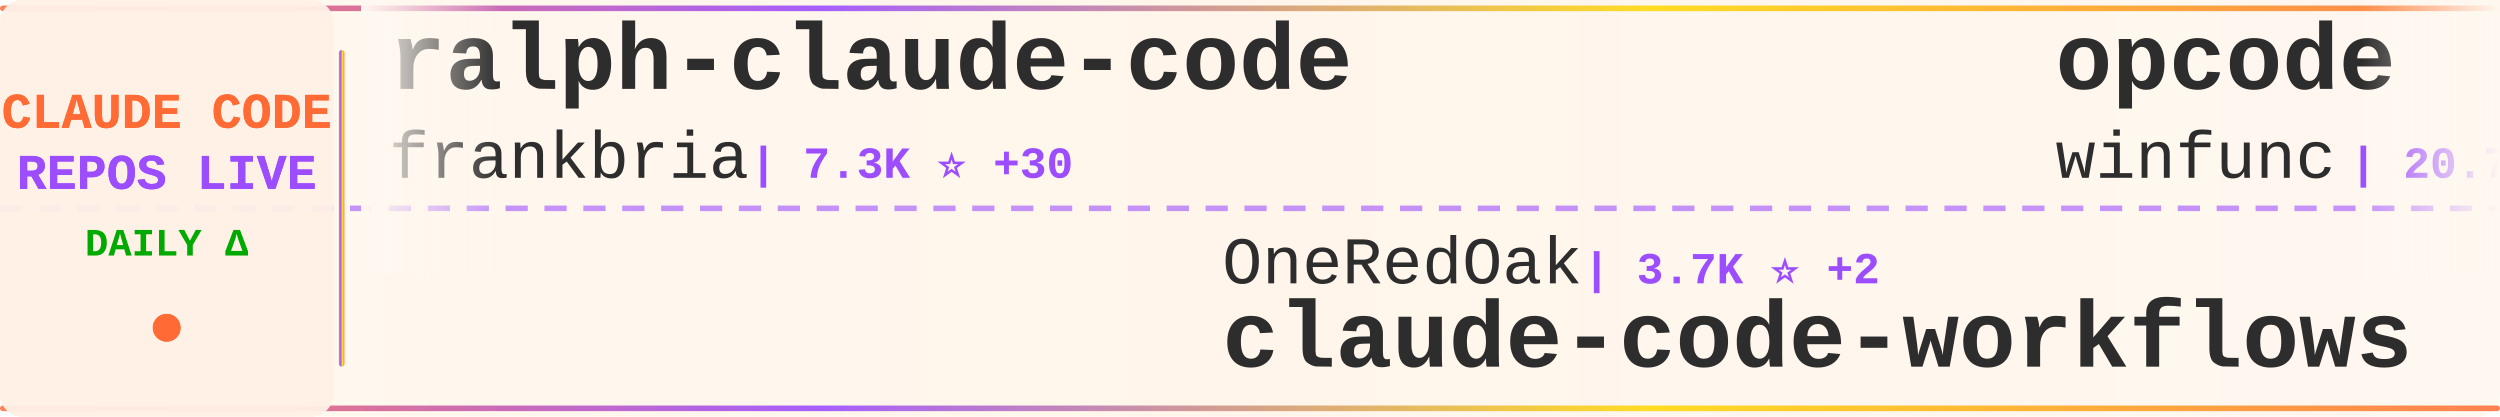
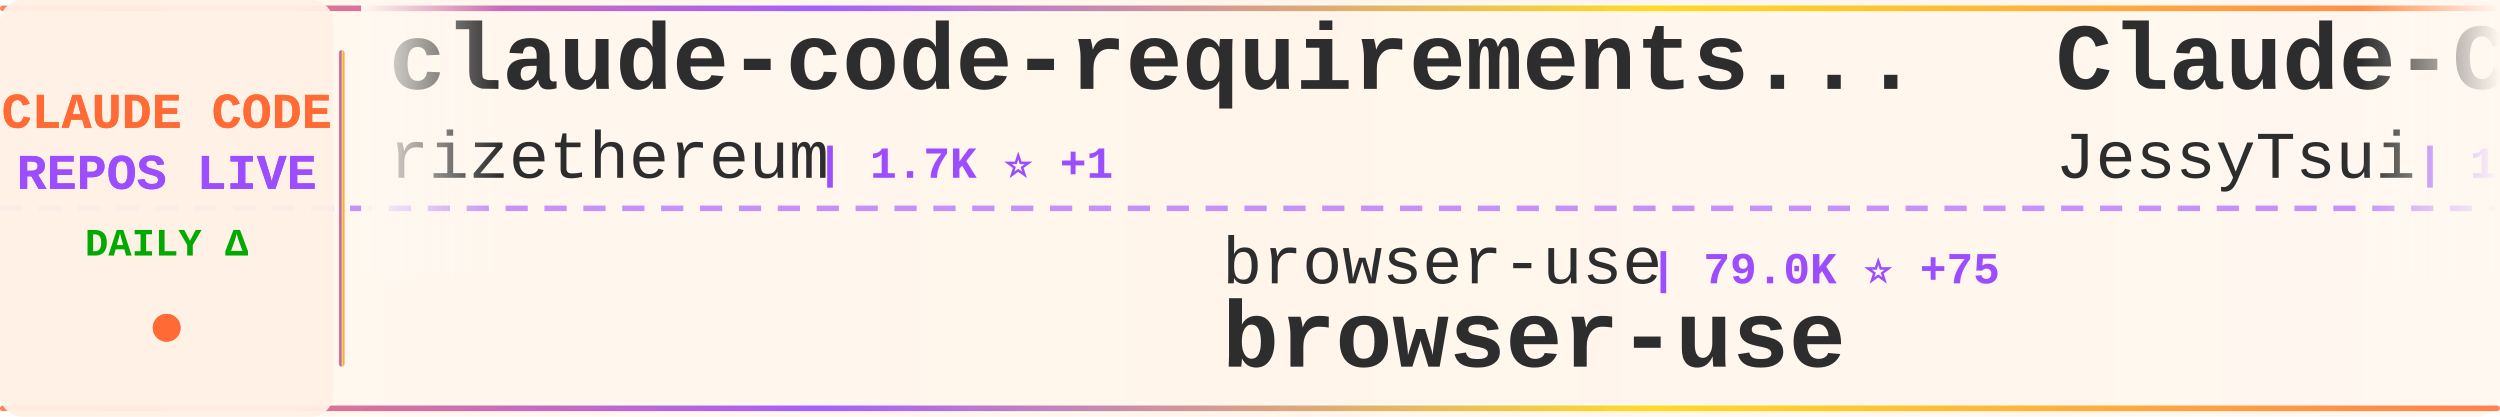
<svg xmlns="http://www.w3.org/2000/svg" width="900" height="150">
  <defs>
    <linearGradient id="tickerBg" x1="0%" y1="0%" x2="100%" y2="0%">
      <stop offset="0%" style="stop-color:#fff8f0;stop-opacity:0.98" />
      <stop offset="50%" style="stop-color:#fff5eb;stop-opacity:1" />
      <stop offset="100%" style="stop-color:#fff8f0;stop-opacity:0.98" />
    </linearGradient>
    <linearGradient id="borderGrad" x1="0%" y1="0%" x2="100%" y2="0%">
      <stop offset="0%" style="stop-color:#FF6B35;stop-opacity:0.85">
        <animate attributeName="stop-opacity" values="0.85;1;0.85" dur="2s" repeatCount="indefinite" />
      </stop>
      <stop offset="33%" style="stop-color:#9C4EFF;stop-opacity:0.9">
        <animate attributeName="stop-opacity" values="0.9;1;0.9" dur="2.2s" repeatCount="indefinite" />
      </stop>
      <stop offset="66%" style="stop-color:#FFD700;stop-opacity:0.85">
        <animate attributeName="stop-opacity" values="0.85;1;0.85" dur="1.8s" repeatCount="indefinite" />
      </stop>
      <stop offset="100%" style="stop-color:#FF6B35;stop-opacity:0.85">
        <animate attributeName="stop-opacity" values="0.85;1;0.85" dur="2s" repeatCount="indefinite" />
      </stop>
    </linearGradient>
    <filter id="textGlow">
      <feGaussianBlur stdDeviation="0.15" result="coloredBlur" />
      <feMerge>
        <feMergeNode in="coloredBlur" />
        <feMergeNode in="SourceGraphic" />
      </feMerge>
    </filter>
    <filter id="metricGlow">
      <feGaussianBlur stdDeviation="0.2" result="coloredBlur" />
      <feMerge>
        <feMergeNode in="coloredBlur" />
        <feMergeNode in="SourceGraphic" />
      </feMerge>
    </filter>
    <linearGradient id="leftFade" x1="0%" y1="0%" x2="100%" y2="0%">
      <stop offset="0%" style="stop-color:#fff8f0;stop-opacity:1" />
      <stop offset="100%" style="stop-color:#fff8f0;stop-opacity:0" />
    </linearGradient>
    <linearGradient id="rightFade" x1="0%" y1="0%" x2="100%" y2="0%">
      <stop offset="0%" style="stop-color:#fff8f0;stop-opacity:0" />
      <stop offset="100%" style="stop-color:#fff8f0;stop-opacity:1" />
    </linearGradient>
  </defs>
  <rect width="900" height="150" fill="url(#tickerBg)" rx="8" />
  <rect x="0" y="2" width="900" height="2" fill="url(#borderGrad)" rx="1" />
  <rect x="0" y="146" width="900" height="2" fill="url(#borderGrad)" rx="1" />
  <line x1="0" y1="75" x2="900" y2="75" stroke="#9C4EFF" stroke-width="2" stroke-dasharray="8 6" opacity="0.6" />
  <rect x="0" y="0" width="120" height="150" fill="#fff0e6" opacity="0.95" rx="8" />
  <text x="60" y="46" font-family="'Courier New', monospace" font-size="18" font-weight="bold" fill="#FF6B35" text-anchor="middle" filter="url(#textGlow)">
    CLAUDE CODE
  </text>
  <text x="60" y="68" font-family="'Courier New', monospace" font-size="18" font-weight="bold" fill="#9C4EFF" text-anchor="middle" filter="url(#textGlow)">
    REPOS LIVE
  </text>
  <text x="60" y="92" font-family="'Courier New', monospace" font-size="14" font-weight="bold" fill="#00aa00" text-anchor="middle">
    DAILY Δ
  </text>
  <circle cx="60" cy="118" r="5" fill="#FF6B35" filter="url(#metricGlow)">
    <animate attributeName="r" values="4;6;4" dur="1.5s" repeatCount="indefinite" />
    <animate attributeName="opacity" values="0.6;1;0.6" dur="1.5s" repeatCount="indefinite" />
  </circle>
  <rect x="122" y="18" width="2" height="114" fill="url(#borderGrad)" rx="1" />
  <clipPath id="tickerClip">
    <rect x="130" y="0" width="770" height="150" />
  </clipPath>
  <g clip-path="url(#tickerClip)">
    <g id="tickerItems">
      <animateTransform attributeName="transform" attributeType="XML" type="translate" from="0 0" to="-3000 0" dur="54s" repeatCount="indefinite" />
      <g transform="translate(0, 0)">
-         <text x="140" y="32" font-family="'Courier New', monospace" font-size="34" font-weight="bold" fill="#2d2d2d">ralph-claude-code</text>
-         <text x="140" y="64" font-family="'Courier New', monospace" font-size="24" font-weight="normal" fill="#2d2d2d" opacity="1.0">frankbria</text>
-         <text x="270" y="64" font-family="'Courier New', monospace" font-size="16" font-weight="bold" fill="#9C4EFF"> | 7.3K ⭐ +30</text>
+         <text x="140" y="32" font-family="'Courier New', monospace" font-size="34" font-weight="bold" fill="#2d2d2d">claude-code-requirements...</text>
+         <text x="140" y="64" font-family="'Courier New', monospace" font-size="24" font-weight="normal" fill="#2d2d2d" opacity="1.0">rizethereum</text>
+         <text x="294" y="64" font-family="'Courier New', monospace" font-size="16" font-weight="bold" fill="#9C4EFF"> | 1.7K ⭐ +1</text>
      </g>
      <g transform="translate(300, 0)">
-         <text x="140" y="102" font-family="'Courier New', monospace" font-size="24" font-weight="normal" fill="#2d2d2d" opacity="1.0">OneRedOak</text>
-         <text x="270" y="102" font-family="'Courier New', monospace" font-size="16" font-weight="bold" fill="#9C4EFF"> | 3.7K ⭐ +2</text>
-         <text x="140" y="132" font-family="'Courier New', monospace" font-size="34" font-weight="bold" fill="#2d2d2d">claude-code-workflows</text>
-       </g>
-       <g transform="translate(600, 0)">
-         <text x="140" y="32" font-family="'Courier New', monospace" font-size="34" font-weight="bold" fill="#2d2d2d">opcode</text>
-         <text x="140" y="64" font-family="'Courier New', monospace" font-size="24" font-weight="normal" fill="#2d2d2d" opacity="1.0">winfunc</text>
-         <text x="246" y="64" font-family="'Courier New', monospace" font-size="16" font-weight="bold" fill="#9C4EFF"> | 20.7K ⭐ +14</text>
-       </g>
-       <g transform="translate(900, 0)">
-         <text x="140" y="102" font-family="'Courier New', monospace" font-size="24" font-weight="normal" fill="#2d2d2d" opacity="1.0">RichardAtCT</text>
-         <text x="294" y="102" font-family="'Courier New', monospace" font-size="16" font-weight="bold" fill="#9C4EFF"> | 1.6K ⭐ +34</text>
-         <text x="140" y="132" font-family="'Courier New', monospace" font-size="34" font-weight="bold" fill="#2d2d2d">claude-code-telegram</text>
-       </g>
-       <g transform="translate(1200, 0)">
-         <text x="140" y="32" font-family="'Courier New', monospace" font-size="34" font-weight="bold" fill="#2d2d2d">vibe-kanban</text>
-         <text x="140" y="64" font-family="'Courier New', monospace" font-size="24" font-weight="normal" fill="#2d2d2d" opacity="1.0">BloopAI</text>
-         <text x="246" y="64" font-family="'Courier New', monospace" font-size="16" font-weight="bold" fill="#9C4EFF"> | 21.8K ⭐ +108</text>
-       </g>
-       <g transform="translate(1500, 0)">
-         <text x="140" y="102" font-family="'Courier New', monospace" font-size="24" font-weight="normal" fill="#2d2d2d" opacity="1.0">siteboon</text>
-         <text x="258" y="102" font-family="'Courier New', monospace" font-size="16" font-weight="bold" fill="#9C4EFF"> | 6.9K ⭐ +99</text>
-         <text x="140" y="132" font-family="'Courier New', monospace" font-size="34" font-weight="bold" fill="#2d2d2d">claudecodeui</text>
-       </g>
-       <g transform="translate(1800, 0)">
-         <text x="140" y="32" font-family="'Courier New', monospace" font-size="34" font-weight="bold" fill="#2d2d2d">everything-claude-code</text>
-         <text x="140" y="64" font-family="'Courier New', monospace" font-size="24" font-weight="normal" fill="#2d2d2d" opacity="1.0">affaan-m</text>
-         <text x="258" y="64" font-family="'Courier New', monospace" font-size="16" font-weight="bold" fill="#9C4EFF"> | 51.8K ⭐ +759</text>
-       </g>
-       <g transform="translate(2100, 0)">
        <text x="140" y="102" font-family="'Courier New', monospace" font-size="24" font-weight="normal" fill="#2d2d2d" opacity="1.0">browser-use</text>
        <text x="294" y="102" font-family="'Courier New', monospace" font-size="16" font-weight="bold" fill="#9C4EFF"> | 79.0K ⭐ +75</text>
        <text x="140" y="132" font-family="'Courier New', monospace" font-size="34" font-weight="bold" fill="#2d2d2d">browser-use</text>
      </g>
+       <g transform="translate(600, 0)">
+         <text x="140" y="32" font-family="'Courier New', monospace" font-size="34" font-weight="bold" fill="#2d2d2d">Claude-Code-Remote</text>
+         <text x="140" y="64" font-family="'Courier New', monospace" font-size="24" font-weight="normal" fill="#2d2d2d" opacity="1.0">JessyTsui</text>
+         <text x="270" y="64" font-family="'Courier New', monospace" font-size="16" font-weight="bold" fill="#9C4EFF"> | 1.1K ⭐ +8</text>
+       </g>
+       <g transform="translate(900, 0)">
+         <text x="140" y="102" font-family="'Courier New', monospace" font-size="24" font-weight="normal" fill="#2d2d2d" opacity="1.0">anthropics</text>
+         <text x="282" y="102" font-family="'Courier New', monospace" font-size="16" font-weight="bold" fill="#9C4EFF"> | 5.0K ⭐ +26</text>
+         <text x="140" y="132" font-family="'Courier New', monospace" font-size="34" font-weight="bold" fill="#2d2d2d">claude-agent-sdk-python</text>
+       </g>
+       <g transform="translate(1200, 0)">
+         <text x="140" y="32" font-family="'Courier New', monospace" font-size="34" font-weight="bold" fill="#2d2d2d">claude-code-base-action</text>
+         <text x="140" y="64" font-family="'Courier New', monospace" font-size="24" font-weight="normal" fill="#2d2d2d" opacity="1.0">anthropics</text>
+         <text x="282" y="64" font-family="'Courier New', monospace" font-size="16" font-weight="bold" fill="#9C4EFF"> | 588 ⭐ +2</text>
+       </g>
+       <g transform="translate(1500, 0)">
+         <text x="140" y="102" font-family="'Courier New', monospace" font-size="24" font-weight="normal" fill="#2d2d2d" opacity="1.0">darcyegb</text>
+         <text x="258" y="102" font-family="'Courier New', monospace" font-size="16" font-weight="bold" fill="#9C4EFF"> | 567 ⭐ +3</text>
+         <text x="140" y="132" font-family="'Courier New', monospace" font-size="34" font-weight="bold" fill="#2d2d2d">ClaudeCodeAgents</text>
+       </g>
+       <g transform="translate(1800, 0)">
+         <text x="140" y="32" font-family="'Courier New', monospace" font-size="34" font-weight="bold" fill="#2d2d2d">Claude-Code-Workflow</text>
+         <text x="140" y="64" font-family="'Courier New', monospace" font-size="24" font-weight="normal" fill="#2d2d2d" opacity="1.0">catlog22</text>
+         <text x="258" y="64" font-family="'Courier New', monospace" font-size="16" font-weight="bold" fill="#9C4EFF"> | 1.3K ⭐ +10</text>
+       </g>
+       <g transform="translate(2100, 0)">
+         <text x="140" y="102" font-family="'Courier New', monospace" font-size="24" font-weight="normal" fill="#2d2d2d" opacity="1.0">Pimzino</text>
+         <text x="246" y="102" font-family="'Courier New', monospace" font-size="16" font-weight="bold" fill="#9C4EFF"> | 3.4K ⭐ +12</text>
+         <text x="140" y="132" font-family="'Courier New', monospace" font-size="34" font-weight="bold" fill="#2d2d2d">claude-code-spec-workflo...</text>
+       </g>
      <g transform="translate(2400, 0)">
-         <text x="140" y="32" font-family="'Courier New', monospace" font-size="34" font-weight="bold" fill="#2d2d2d">obsidian-skills</text>
-         <text x="140" y="64" font-family="'Courier New', monospace" font-size="24" font-weight="normal" fill="#2d2d2d" opacity="1.0">kepano</text>
-         <text x="234" y="64" font-family="'Courier New', monospace" font-size="16" font-weight="bold" fill="#9C4EFF"> | 10.6K ⭐ +118</text>
+         <text x="140" y="32" font-family="'Courier New', monospace" font-size="34" font-weight="bold" fill="#2d2d2d">claude-code</text>
+         <text x="140" y="64" font-family="'Courier New', monospace" font-size="24" font-weight="normal" fill="#2d2d2d" opacity="1.0">laravel</text>
+         <text x="246" y="64" font-family="'Courier New', monospace" font-size="16" font-weight="bold" fill="#9C4EFF"> | 504 ⭐</text>
      </g>
      <g transform="translate(2700, 0)">
-         <text x="140" y="102" font-family="'Courier New', monospace" font-size="24" font-weight="normal" fill="#2d2d2d" opacity="1.0">andrepimenta</text>
-         <text x="306" y="102" font-family="'Courier New', monospace" font-size="16" font-weight="bold" fill="#9C4EFF"> | 991 ⭐ +1</text>
-         <text x="140" y="132" font-family="'Courier New', monospace" font-size="34" font-weight="bold" fill="#2d2d2d">claude-code-chat</text>
+         <text x="140" y="102" font-family="'Courier New', monospace" font-size="24" font-weight="normal" fill="#2d2d2d" opacity="1.0">code-yeongyu</text>
+         <text x="306" y="102" font-family="'Courier New', monospace" font-size="16" font-weight="bold" fill="#9C4EFF"> | 34.3K ⭐ +442</text>
+         <text x="140" y="132" font-family="'Courier New', monospace" font-size="34" font-weight="bold" fill="#2d2d2d">oh-my-opencode</text>
      </g>
      <g transform="translate(3000, 0)">
-         <text x="140" y="32" font-family="'Courier New', monospace" font-size="34" font-weight="bold" fill="#2d2d2d">ralph-claude-code</text>
-         <text x="140" y="64" font-family="'Courier New', monospace" font-size="24" font-weight="normal" fill="#2d2d2d" opacity="1.0">frankbria</text>
-         <text x="270" y="64" font-family="'Courier New', monospace" font-size="16" font-weight="bold" fill="#9C4EFF"> | 7.3K ⭐ +30</text>
+         <text x="140" y="32" font-family="'Courier New', monospace" font-size="34" font-weight="bold" fill="#2d2d2d">claude-code-requirements...</text>
+         <text x="140" y="64" font-family="'Courier New', monospace" font-size="24" font-weight="normal" fill="#2d2d2d" opacity="1.0">rizethereum</text>
+         <text x="294" y="64" font-family="'Courier New', monospace" font-size="16" font-weight="bold" fill="#9C4EFF"> | 1.7K ⭐ +1</text>
      </g>
      <g transform="translate(3300, 0)">
-         <text x="140" y="102" font-family="'Courier New', monospace" font-size="24" font-weight="normal" fill="#2d2d2d" opacity="1.0">OneRedOak</text>
-         <text x="270" y="102" font-family="'Courier New', monospace" font-size="16" font-weight="bold" fill="#9C4EFF"> | 3.7K ⭐ +2</text>
-         <text x="140" y="132" font-family="'Courier New', monospace" font-size="34" font-weight="bold" fill="#2d2d2d">claude-code-workflows</text>
+         <text x="140" y="102" font-family="'Courier New', monospace" font-size="24" font-weight="normal" fill="#2d2d2d" opacity="1.0">browser-use</text>
+         <text x="294" y="102" font-family="'Courier New', monospace" font-size="16" font-weight="bold" fill="#9C4EFF"> | 79.0K ⭐ +75</text>
+         <text x="140" y="132" font-family="'Courier New', monospace" font-size="34" font-weight="bold" fill="#2d2d2d">browser-use</text>
      </g>
      <g transform="translate(3600, 0)">
-         <text x="140" y="32" font-family="'Courier New', monospace" font-size="34" font-weight="bold" fill="#2d2d2d">opcode</text>
-         <text x="140" y="64" font-family="'Courier New', monospace" font-size="24" font-weight="normal" fill="#2d2d2d" opacity="1.0">winfunc</text>
-         <text x="246" y="64" font-family="'Courier New', monospace" font-size="16" font-weight="bold" fill="#9C4EFF"> | 20.7K ⭐ +14</text>
+         <text x="140" y="32" font-family="'Courier New', monospace" font-size="34" font-weight="bold" fill="#2d2d2d">Claude-Code-Remote</text>
+         <text x="140" y="64" font-family="'Courier New', monospace" font-size="24" font-weight="normal" fill="#2d2d2d" opacity="1.0">JessyTsui</text>
+         <text x="270" y="64" font-family="'Courier New', monospace" font-size="16" font-weight="bold" fill="#9C4EFF"> | 1.1K ⭐ +8</text>
      </g>
      <g transform="translate(3900, 0)">
-         <text x="140" y="102" font-family="'Courier New', monospace" font-size="24" font-weight="normal" fill="#2d2d2d" opacity="1.0">RichardAtCT</text>
-         <text x="294" y="102" font-family="'Courier New', monospace" font-size="16" font-weight="bold" fill="#9C4EFF"> | 1.6K ⭐ +34</text>
-         <text x="140" y="132" font-family="'Courier New', monospace" font-size="34" font-weight="bold" fill="#2d2d2d">claude-code-telegram</text>
+         <text x="140" y="102" font-family="'Courier New', monospace" font-size="24" font-weight="normal" fill="#2d2d2d" opacity="1.0">anthropics</text>
+         <text x="282" y="102" font-family="'Courier New', monospace" font-size="16" font-weight="bold" fill="#9C4EFF"> | 5.0K ⭐ +26</text>
+         <text x="140" y="132" font-family="'Courier New', monospace" font-size="34" font-weight="bold" fill="#2d2d2d">claude-agent-sdk-python</text>
      </g>
    </g>
  </g>
  <rect x="130" y="0" width="50" height="100" fill="url(#leftFade)" />
  <rect x="850" y="0" width="50" height="100" fill="url(#rightFade)" />
</svg>
